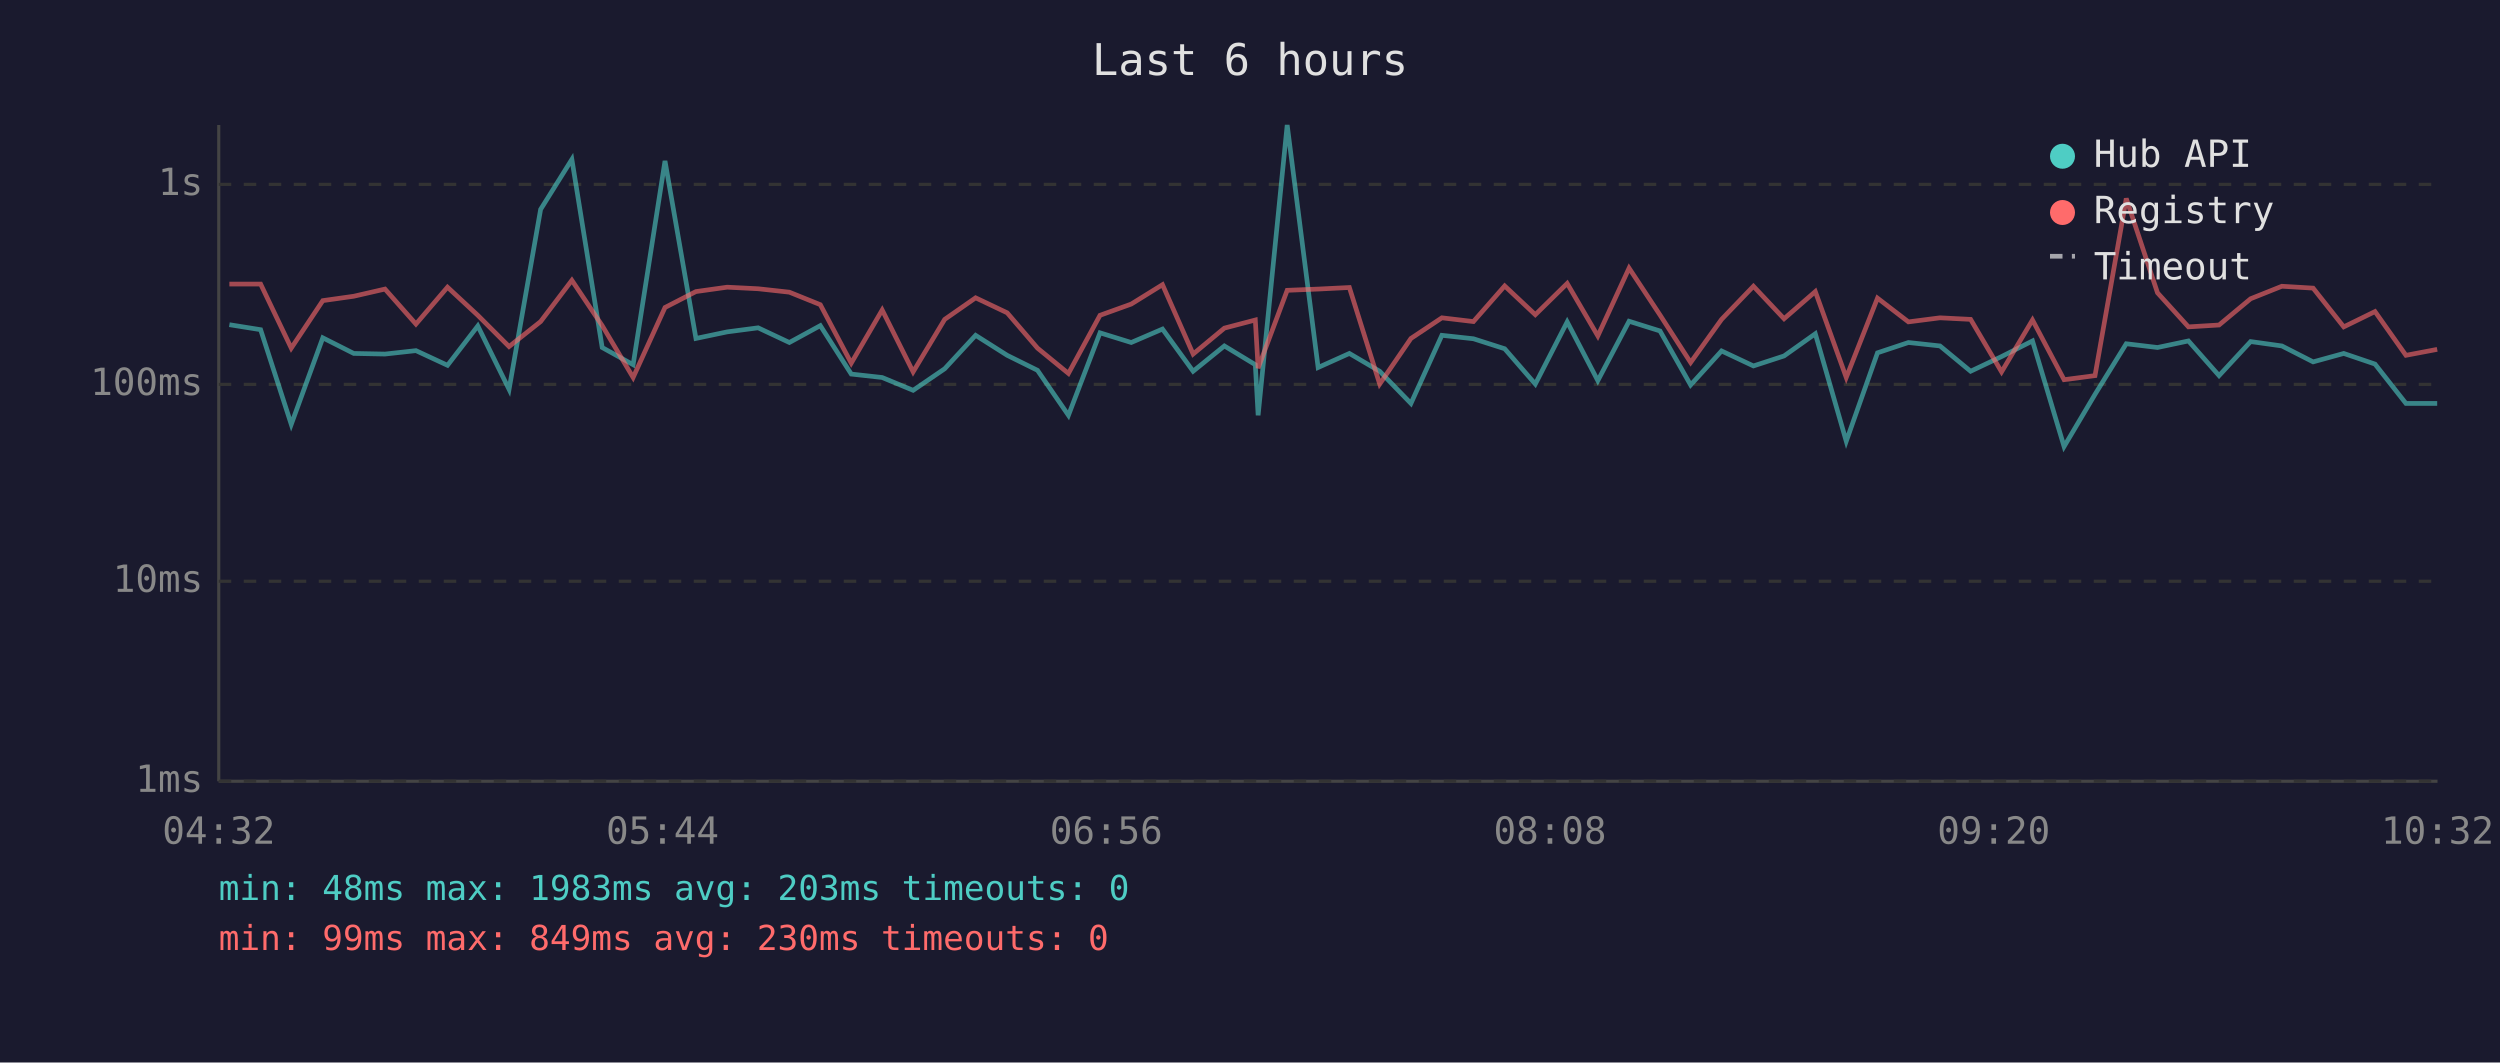
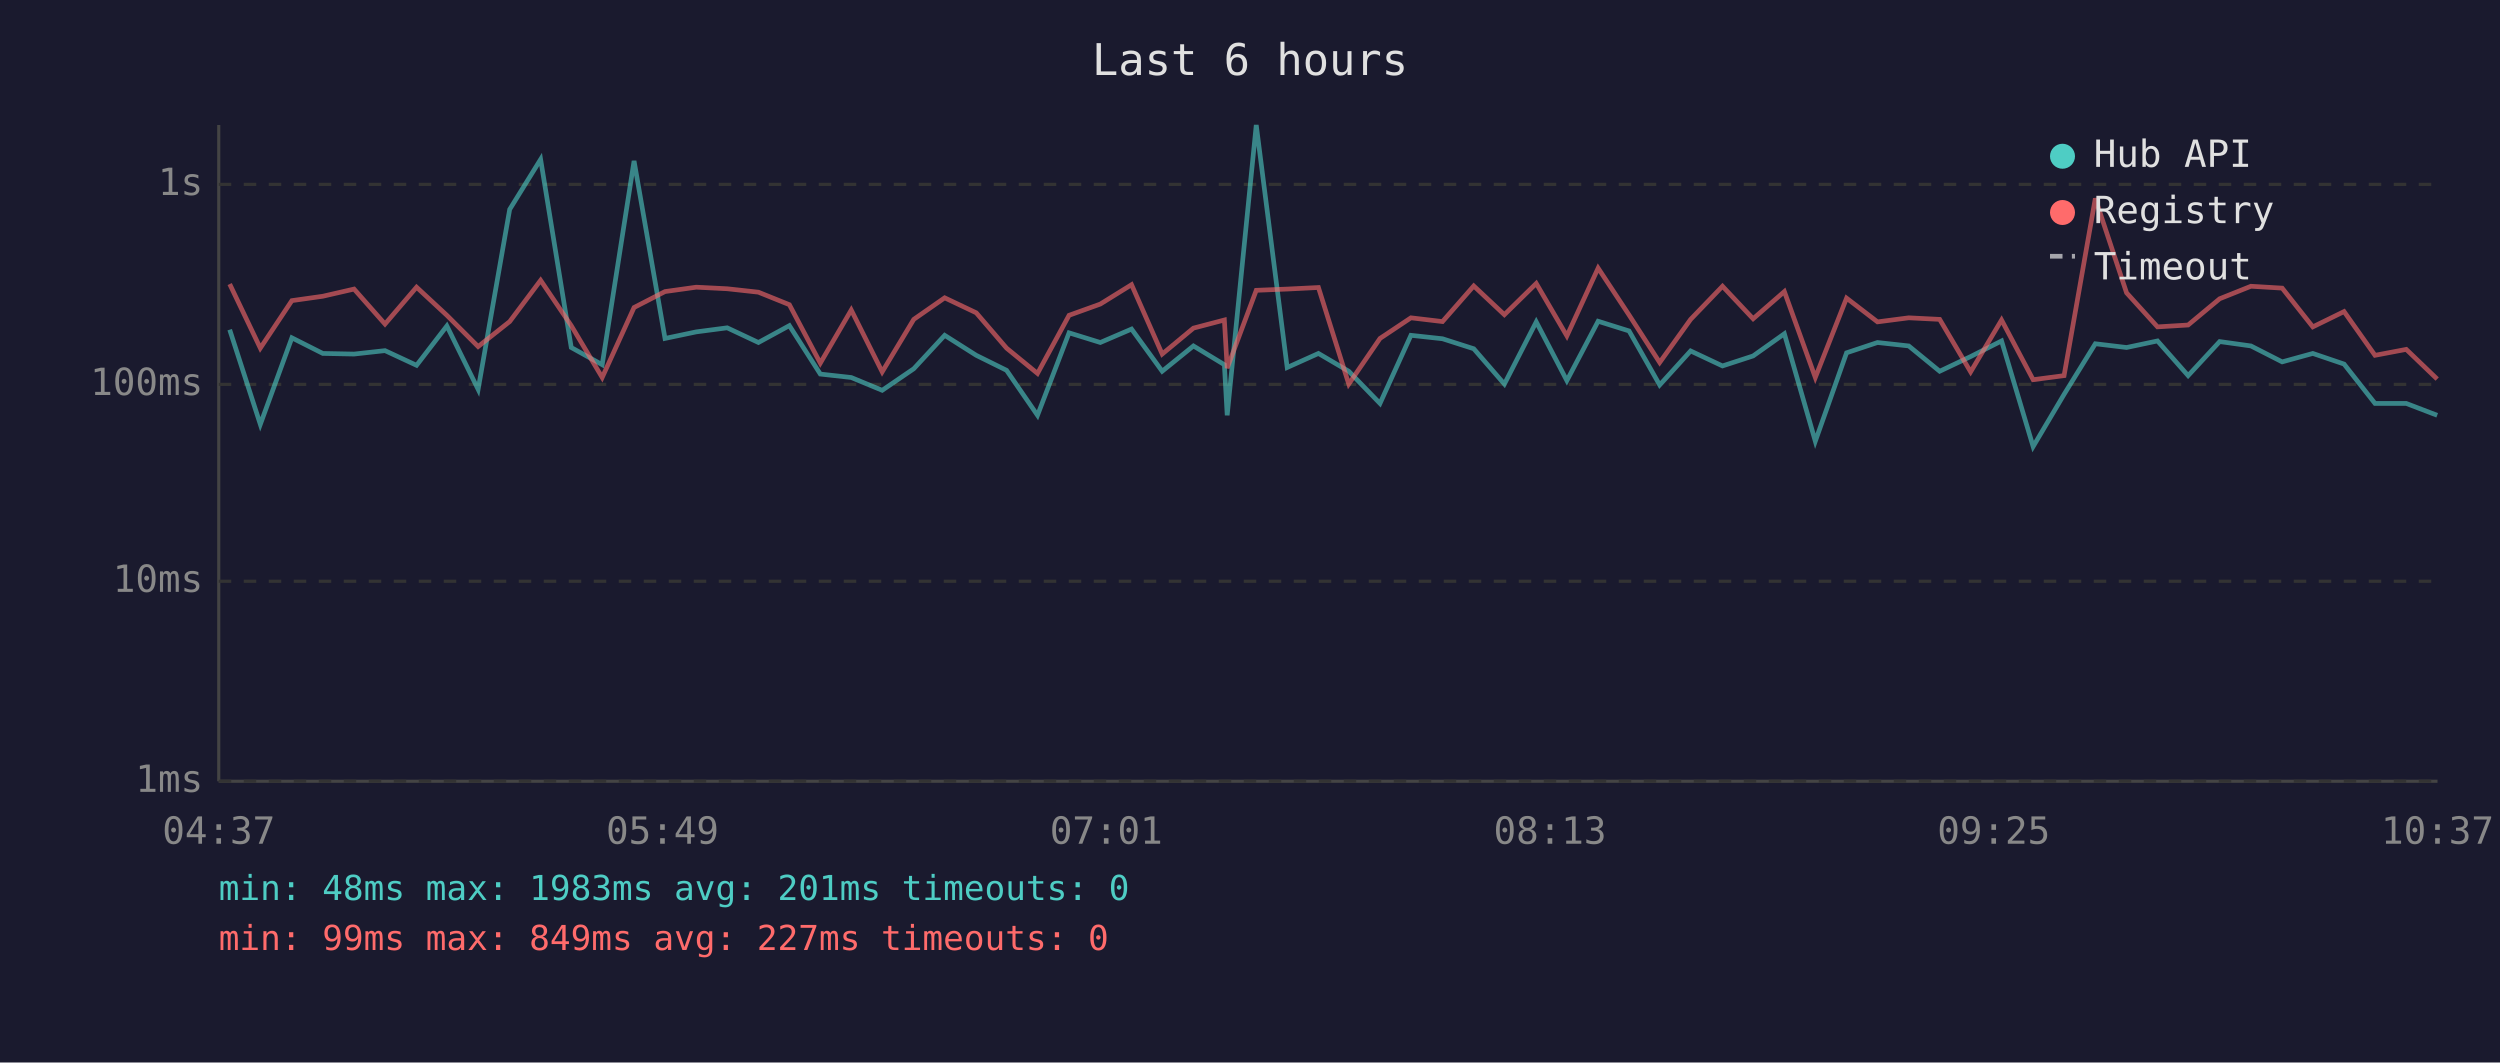
<svg xmlns="http://www.w3.org/2000/svg" viewBox="0 0 800 340" font-family="monospace" font-size="12">
  <rect width="800" height="340" fill="#1a1a2e" />
  <text x="400" y="24" fill="#e0e0e0" font-size="14" text-anchor="middle">Last 6 hours</text>
  <line x1="70" y1="40" x2="70" y2="250" stroke="#444" stroke-width="1" />
  <line x1="70" y1="250" x2="780" y2="250" stroke="#444" stroke-width="1" />
  <line x1="70" y1="250" x2="780" y2="250" stroke="#333" stroke-width="1" stroke-dasharray="4" />
  <text x="65" y="250" fill="#888" text-anchor="end" dominant-baseline="middle">1ms</text>
  <line x1="70" y1="186" x2="780" y2="186" stroke="#333" stroke-width="1" stroke-dasharray="4" />
  <text x="65" y="186" fill="#888" text-anchor="end" dominant-baseline="middle">10ms</text>
  <line x1="70" y1="123" x2="780" y2="123" stroke="#333" stroke-width="1" stroke-dasharray="4" />
  <text x="65" y="123" fill="#888" text-anchor="end" dominant-baseline="middle">100ms</text>
  <line x1="70" y1="59" x2="780" y2="59" stroke="#333" stroke-width="1" stroke-dasharray="4" />
  <text x="65" y="59" fill="#888" text-anchor="end" dominant-baseline="middle">1s</text>
-   <text x="70" y="270" fill="#888" text-anchor="middle">04:32</text>
-   <text x="212" y="270" fill="#888" text-anchor="middle">05:44</text>
-   <text x="354" y="270" fill="#888" text-anchor="middle">06:56</text>
-   <text x="496" y="270" fill="#888" text-anchor="middle">08:08</text>
-   <text x="638" y="270" fill="#888" text-anchor="middle">09:20</text>
-   <text x="780" y="270" fill="#888" text-anchor="middle">10:32</text>
-   <polyline points="73.4,103.9 83.4,105.5 93.2,135.8 103.3,108.1 113.2,113.1 123.2,113.3 133.1,112.2 143.2,116.9 152.9,104.3 162.9,124.6 173.0,67.0 183.0,51.0 192.7,111.2 202.6,116.7 212.8,51.5 222.7,108.3 232.7,106.2 242.6,104.9 252.6,109.6 262.5,104.2 272.4,119.7 282.3,120.8 292.2,124.9 302.3,118.0 312.2,107.3 322.3,113.7 332.0,118.5 341.9,132.9 352.0,106.5 362.0,109.6 372.0,105.3 381.8,118.8 391.8,110.7 401.7,116.7 402.6,132.9 411.9,40.0 421.8,117.6 431.8,113.1 441.5,118.8 451.5,129.1 461.4,107.3 471.5,108.4 481.5,111.6 491.3,122.9 501.5,103.0 511.3,121.8 521.3,102.8 531.2,105.9 541.0,123.2 550.9,112.3 561.1,117.1 570.9,113.9 580.9,106.8 590.8,141.2 600.8,112.9 610.7,109.6 620.8,110.7 630.6,118.8 640.5,114.1 650.4,109.1 660.5,142.9 670.4,126.2 680.4,110.0 690.4,111.2 700.3,109.1 710.1,120.2 720.2,109.3 730.2,110.7 740.2,115.8 750.0,113.1 760.0,116.5 769.9,129.1 779.9,129.1" fill="none" stroke="#4ecdc4" stroke-width="1.5" opacity="0.6" />
-   <polyline points="73.4,90.9 83.4,90.9 93.2,111.4 103.3,96.2 113.2,94.8 123.2,92.5 133.1,103.7 143.2,91.9 152.9,100.9 162.9,110.9 173.0,102.9 183.0,89.7 192.7,104.2 202.6,120.8 212.8,98.4 222.7,93.3 232.7,91.9 242.6,92.4 252.6,93.5 262.5,97.5 272.4,116.2 282.3,99.2 292.2,119.0 302.3,102.2 312.2,95.3 322.3,100.1 332.0,111.4 341.9,119.5 352.0,100.9 362.0,97.3 372.0,91.1 381.8,113.3 391.8,105.0 401.7,102.4 402.6,117.8 411.9,92.9 421.8,92.5 431.8,92.0 441.5,122.9 451.5,108.3 461.4,101.7 471.5,102.9 481.5,91.5 491.3,100.7 501.5,90.7 511.3,107.5 521.3,85.8 531.2,100.8 541.0,116.0 550.9,102.2 561.1,91.6 570.9,102.0 580.9,93.3 590.8,120.8 600.8,95.4 610.7,103.0 620.8,101.7 630.6,102.2 640.5,119.0 650.4,102.4 660.5,121.5 670.4,120.2 680.4,63.5 690.4,93.7 700.3,104.6 710.1,104.0 720.2,95.6 730.2,91.6 740.2,92.2 750.0,104.6 760.0,99.7 769.9,113.7 779.9,111.8" fill="none" stroke="#ff6b6b" stroke-width="1.5" opacity="0.6" />
+   <text x="70" y="270" fill="#888" text-anchor="middle">04:37</text>
+   <text x="212" y="270" fill="#888" text-anchor="middle">05:49</text>
+   <text x="354" y="270" fill="#888" text-anchor="middle">07:01</text>
+   <text x="496" y="270" fill="#888" text-anchor="middle">08:13</text>
+   <text x="638" y="270" fill="#888" text-anchor="middle">09:25</text>
+   <text x="780" y="270" fill="#888" text-anchor="middle">10:37</text>
+   <polyline points="73.5,105.5 83.3,135.8 93.4,108.1 103.3,113.1 113.3,113.3 123.2,112.2 133.3,116.9 143.0,104.3 153.0,124.6 163.1,67.0 173.0,51.0 182.8,111.2 192.7,116.7 202.9,51.5 212.8,108.3 222.8,106.2 232.7,104.9 242.7,109.6 252.6,104.2 262.5,119.7 272.4,120.8 282.3,124.9 292.4,118.0 302.3,107.3 312.4,113.7 322.1,118.5 332.0,132.9 342.1,106.5 352.1,109.6 362.1,105.3 371.9,118.8 381.9,110.7 391.8,116.7 392.7,132.9 402.0,40.0 411.9,117.6 421.9,113.1 431.6,118.8 441.6,129.1 451.5,107.3 461.6,108.4 471.6,111.6 481.4,122.9 491.6,103.0 501.4,121.8 511.4,102.8 521.3,105.9 531.1,123.2 541.0,112.3 551.2,117.1 561.0,113.9 571.0,106.8 580.9,141.2 590.9,112.9 600.8,109.6 610.8,110.7 620.7,118.8 630.6,114.1 640.5,109.1 650.6,142.9 660.5,126.2 670.5,110.0 680.5,111.2 690.4,109.1 700.2,120.2 710.3,109.3 720.3,110.7 730.3,115.8 740.1,113.1 750.1,116.5 760.0,129.1 770.0,129.1 779.9,132.9" fill="none" stroke="#4ecdc4" stroke-width="1.5" opacity="0.6" />
+   <polyline points="73.5,90.9 83.3,111.4 93.4,96.2 103.3,94.8 113.3,92.5 123.2,103.7 133.3,91.9 143.0,100.9 153.0,110.9 163.1,102.9 173.0,89.7 182.8,104.2 192.7,120.8 202.9,98.4 212.8,93.3 222.8,91.9 232.7,92.4 242.7,93.5 252.6,97.5 262.5,116.2 272.4,99.2 282.3,119.0 292.4,102.2 302.3,95.3 312.4,100.1 322.1,111.4 332.0,119.5 342.1,100.9 352.1,97.3 362.1,91.1 371.9,113.3 381.9,105.0 391.8,102.4 392.7,117.8 402.0,92.9 411.9,92.5 421.9,92.0 431.6,122.9 441.6,108.3 451.5,101.7 461.6,102.9 471.6,91.5 481.4,100.7 491.6,90.7 501.4,107.5 511.4,85.8 521.3,100.8 531.1,116.0 541.0,102.2 551.2,91.6 561.0,102.0 571.0,93.3 580.9,120.8 590.9,95.4 600.8,103.0 610.8,101.7 620.7,102.2 630.6,119.0 640.5,102.4 650.6,121.5 660.5,120.2 670.5,63.5 680.5,93.7 690.4,104.6 700.2,104.0 710.3,95.6 720.3,91.6 730.3,92.2 740.1,104.6 750.1,99.7 760.0,113.7 770.0,111.8 779.9,121.3" fill="none" stroke="#ff6b6b" stroke-width="1.5" opacity="0.6" />
  <circle cx="660" cy="50" r="4" fill="#4ecdc4" />
  <text x="670" y="50" fill="#e0e0e0" dominant-baseline="middle">Hub API</text>
  <circle cx="660" cy="68" r="4" fill="#ff6b6b" />
  <text x="670" y="68" fill="#e0e0e0" dominant-baseline="middle">Registry</text>
  <line x1="656" y1="82" x2="664" y2="82" stroke="#e0e0e0" stroke-width="1.5" stroke-dasharray="4,3" opacity="0.7" />
  <text x="670" y="86" fill="#e0e0e0" dominant-baseline="middle">Timeout</text>
-   <text x="70" y="288" fill="#4ecdc4" font-size="11">min: 48ms  max: 1983ms  avg: 203ms  timeouts: 0</text>
-   <text x="70" y="304" fill="#ff6b6b" font-size="11">min: 99ms  max: 849ms  avg: 230ms  timeouts: 0</text>
+   <text x="70" y="288" fill="#4ecdc4" font-size="11">min: 48ms  max: 1983ms  avg: 201ms  timeouts: 0</text>
+   <text x="70" y="304" fill="#ff6b6b" font-size="11">min: 99ms  max: 849ms  avg: 227ms  timeouts: 0</text>
</svg>
